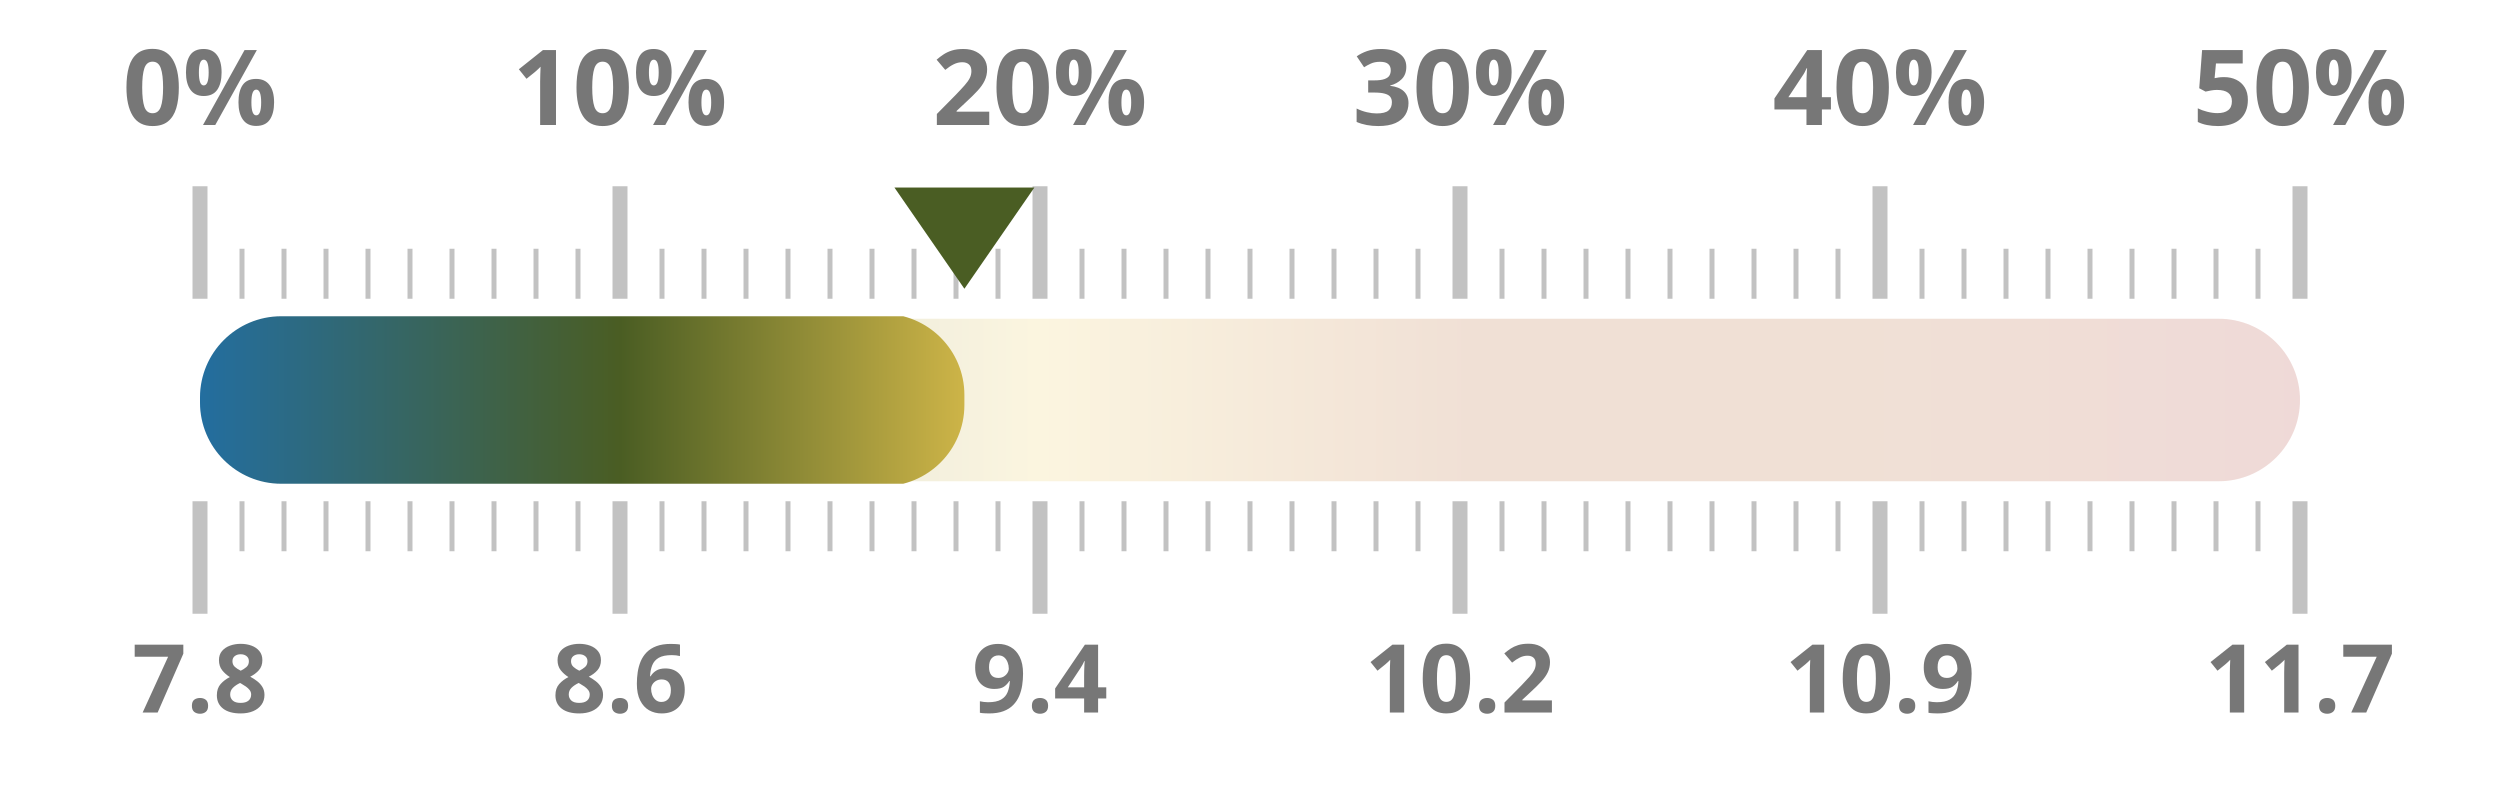
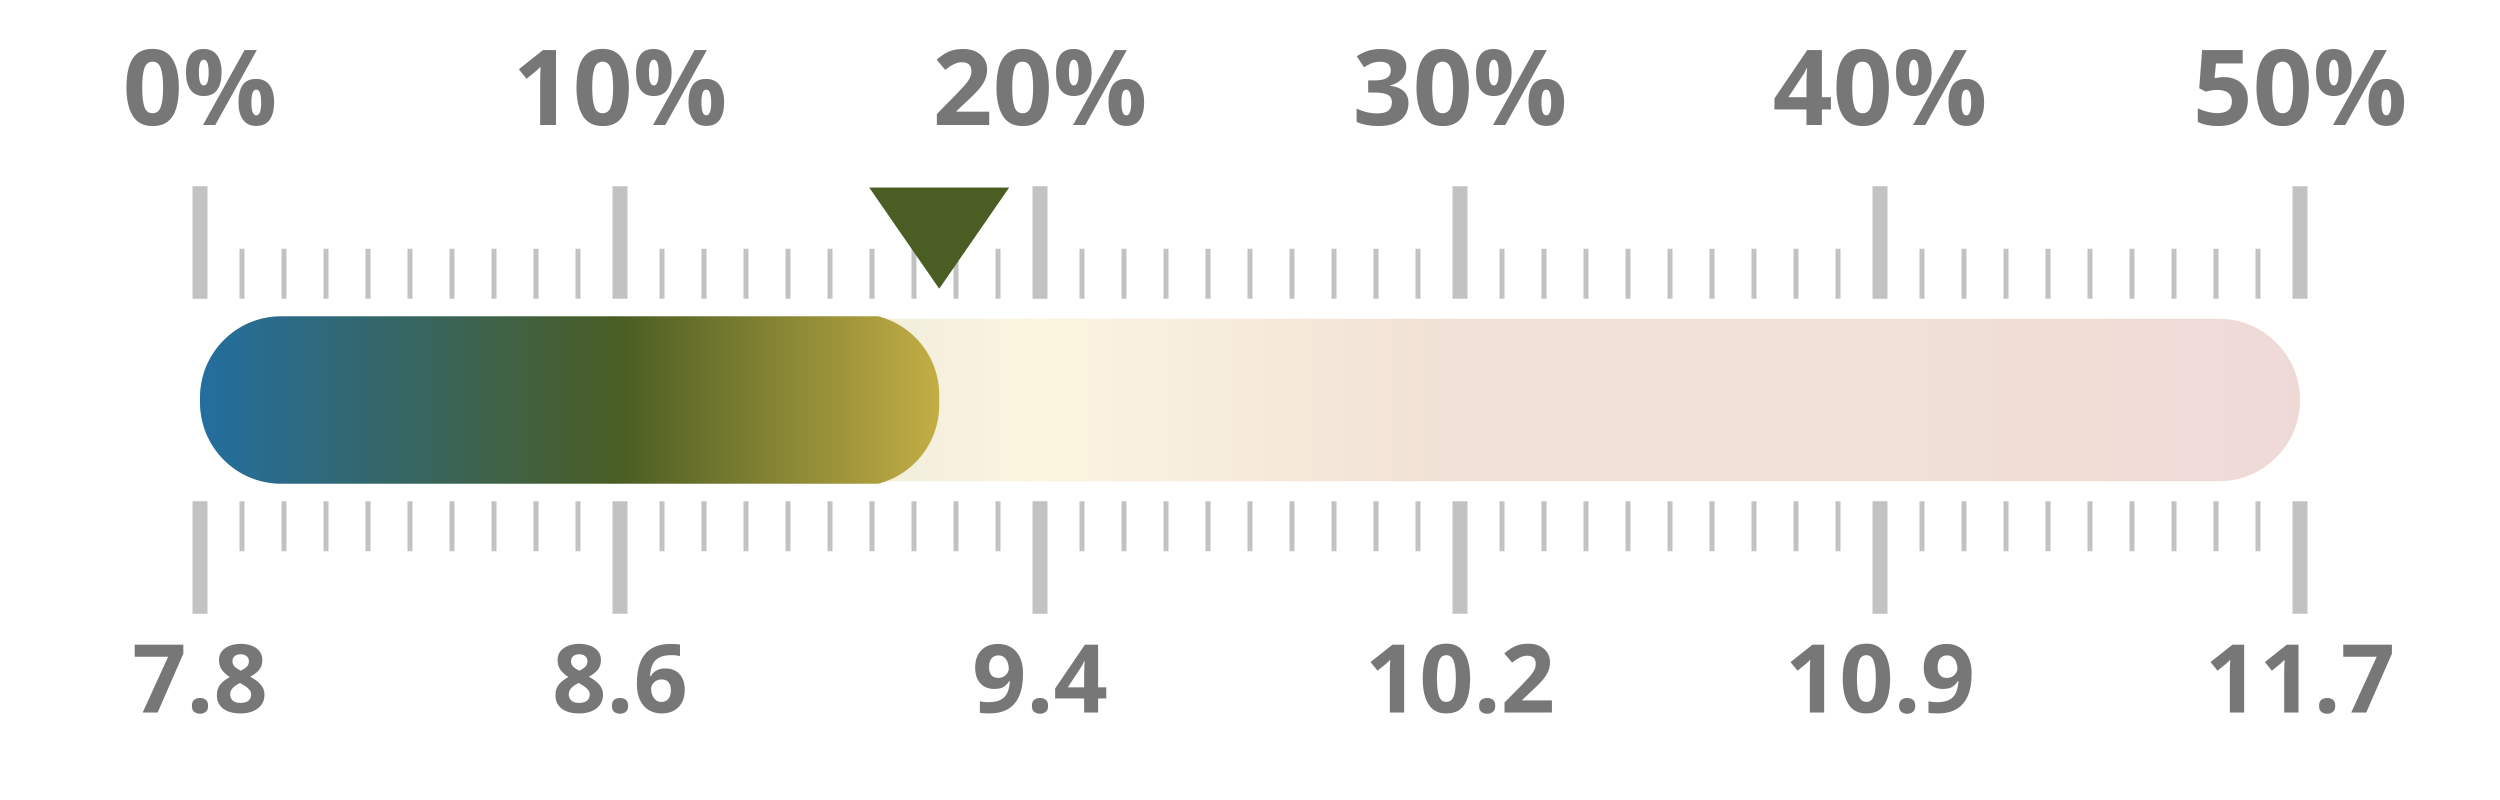
<svg xmlns="http://www.w3.org/2000/svg" width="100%" height="100%" viewBox="0 0 1000 320" preserveAspectRatio="xMidYMid meet">
  <defs>
    <linearGradient id="taxGrad" x1="0%" y1="0%" x2="100%" y2="0%">
      <stop offset="0.0%" stop-color="#236ea0" />
      <stop offset="20.0%" stop-color="#4a5d23" />
      <stop offset="40.0%" stop-color="#ebc850" />
      <stop offset="60.0%" stop-color="#af5519" />
      <stop offset="80.0%" stop-color="#af5519" />
      <stop offset="100.0%" stop-color="#a52d23" />
    </linearGradient>
    <clipPath id="taxClip">
-       <rect x="80" y="125.5" width="305.76" height="69" rx="32.5" />
+       <rect x="80" y="125.5" width="295.68" height="69" rx="32.5" />
    </clipPath>
  </defs>
  <rect x="80" y="127.5" width="840" height="65" fill="url(#taxGrad)" fill-opacity="0.18" rx="32.5" />
  <rect x="80" y="126.5" width="840" height="67" fill="url(#taxGrad)" clip-path="url(#taxClip)" rx="32.5" />
  <line x1="80.0" y1="119.5" x2="80.0" y2="74.5" stroke="#333333ff" stroke-width="6" opacity="0.3" />
  <line x1="80.0" y1="200.5" x2="80.0" y2="245.5" stroke="#333333ff" stroke-width="6" opacity="0.3" />
  <text x="80.0" y="50" text-anchor="middle" font-family="Montserrat, sans-serif" font-size="42" font-weight="700" fill="#777">0%</text>
  <text x="80.0" y="285" text-anchor="middle" font-family="Montserrat, sans-serif" font-size="38" font-weight="700" fill="#777">7.8</text>
  <line x1="96.8" y1="119.5" x2="96.8" y2="99.5" stroke="#333333ff" stroke-width="2" opacity="0.3" />
  <line x1="96.8" y1="200.5" x2="96.8" y2="220.5" stroke="#333333ff" stroke-width="2" opacity="0.3" />
  <line x1="113.6" y1="119.5" x2="113.6" y2="99.5" stroke="#333333ff" stroke-width="2" opacity="0.3" />
  <line x1="113.6" y1="200.5" x2="113.6" y2="220.5" stroke="#333333ff" stroke-width="2" opacity="0.3" />
  <line x1="130.4" y1="119.5" x2="130.4" y2="99.5" stroke="#333333ff" stroke-width="2" opacity="0.3" />
  <line x1="130.4" y1="200.5" x2="130.4" y2="220.5" stroke="#333333ff" stroke-width="2" opacity="0.3" />
  <line x1="147.2" y1="119.5" x2="147.2" y2="99.5" stroke="#333333ff" stroke-width="2" opacity="0.3" />
  <line x1="147.2" y1="200.5" x2="147.2" y2="220.5" stroke="#333333ff" stroke-width="2" opacity="0.3" />
  <line x1="164.0" y1="119.5" x2="164.0" y2="99.5" stroke="#333333ff" stroke-width="2" opacity="0.3" />
  <line x1="164.0" y1="200.5" x2="164.0" y2="220.5" stroke="#333333ff" stroke-width="2" opacity="0.3" />
  <line x1="180.8" y1="119.5" x2="180.8" y2="99.5" stroke="#333333ff" stroke-width="2" opacity="0.3" />
  <line x1="180.8" y1="200.5" x2="180.8" y2="220.5" stroke="#333333ff" stroke-width="2" opacity="0.3" />
  <line x1="197.6" y1="119.5" x2="197.6" y2="99.5" stroke="#333333ff" stroke-width="2" opacity="0.3" />
  <line x1="197.6" y1="200.5" x2="197.6" y2="220.5" stroke="#333333ff" stroke-width="2" opacity="0.3" />
  <line x1="214.4" y1="119.5" x2="214.4" y2="99.5" stroke="#333333ff" stroke-width="2" opacity="0.3" />
  <line x1="214.4" y1="200.5" x2="214.4" y2="220.5" stroke="#333333ff" stroke-width="2" opacity="0.3" />
  <line x1="231.2" y1="119.5" x2="231.2" y2="99.5" stroke="#333333ff" stroke-width="2" opacity="0.3" />
  <line x1="231.2" y1="200.5" x2="231.2" y2="220.5" stroke="#333333ff" stroke-width="2" opacity="0.3" />
  <line x1="248.0" y1="119.5" x2="248.0" y2="74.5" stroke="#333333ff" stroke-width="6" opacity="0.3" />
  <line x1="248.0" y1="200.5" x2="248.0" y2="245.5" stroke="#333333ff" stroke-width="6" opacity="0.3" />
  <text x="248.0" y="50" text-anchor="middle" font-family="Montserrat, sans-serif" font-size="42" font-weight="700" fill="#777">10%</text>
  <text x="248.0" y="285" text-anchor="middle" font-family="Montserrat, sans-serif" font-size="38" font-weight="700" fill="#777">8.6</text>
  <line x1="264.8" y1="119.5" x2="264.8" y2="99.5" stroke="#333333ff" stroke-width="2" opacity="0.3" />
  <line x1="264.8" y1="200.5" x2="264.8" y2="220.5" stroke="#333333ff" stroke-width="2" opacity="0.3" />
  <line x1="281.6" y1="119.5" x2="281.6" y2="99.5" stroke="#333333ff" stroke-width="2" opacity="0.3" />
  <line x1="281.6" y1="200.5" x2="281.6" y2="220.5" stroke="#333333ff" stroke-width="2" opacity="0.3" />
  <line x1="298.4" y1="119.5" x2="298.4" y2="99.5" stroke="#333333ff" stroke-width="2" opacity="0.3" />
  <line x1="298.4" y1="200.5" x2="298.4" y2="220.5" stroke="#333333ff" stroke-width="2" opacity="0.3" />
  <line x1="315.2" y1="119.5" x2="315.2" y2="99.5" stroke="#333333ff" stroke-width="2" opacity="0.3" />
  <line x1="315.2" y1="200.5" x2="315.2" y2="220.5" stroke="#333333ff" stroke-width="2" opacity="0.3" />
  <line x1="332.0" y1="119.5" x2="332.0" y2="99.5" stroke="#333333ff" stroke-width="2" opacity="0.3" />
  <line x1="332.0" y1="200.5" x2="332.0" y2="220.5" stroke="#333333ff" stroke-width="2" opacity="0.3" />
  <line x1="348.8" y1="119.5" x2="348.8" y2="99.5" stroke="#333333ff" stroke-width="2" opacity="0.3" />
  <line x1="348.8" y1="200.5" x2="348.8" y2="220.5" stroke="#333333ff" stroke-width="2" opacity="0.3" />
  <line x1="365.6" y1="119.5" x2="365.6" y2="99.5" stroke="#333333ff" stroke-width="2" opacity="0.3" />
  <line x1="365.6" y1="200.5" x2="365.6" y2="220.5" stroke="#333333ff" stroke-width="2" opacity="0.3" />
  <line x1="382.4" y1="119.5" x2="382.4" y2="99.5" stroke="#333333ff" stroke-width="2" opacity="0.3" />
  <line x1="382.4" y1="200.5" x2="382.4" y2="220.5" stroke="#333333ff" stroke-width="2" opacity="0.3" />
  <line x1="399.2" y1="119.5" x2="399.2" y2="99.5" stroke="#333333ff" stroke-width="2" opacity="0.3" />
  <line x1="399.2" y1="200.5" x2="399.2" y2="220.5" stroke="#333333ff" stroke-width="2" opacity="0.3" />
  <line x1="416.0" y1="119.5" x2="416.0" y2="74.5" stroke="#333333ff" stroke-width="6" opacity="0.3" />
  <line x1="416.0" y1="200.5" x2="416.0" y2="245.5" stroke="#333333ff" stroke-width="6" opacity="0.3" />
  <text x="416.0" y="50" text-anchor="middle" font-family="Montserrat, sans-serif" font-size="42" font-weight="700" fill="#777">20%</text>
  <text x="416.0" y="285" text-anchor="middle" font-family="Montserrat, sans-serif" font-size="38" font-weight="700" fill="#777">9.4</text>
  <line x1="432.8" y1="119.5" x2="432.8" y2="99.5" stroke="#333333ff" stroke-width="2" opacity="0.3" />
  <line x1="432.8" y1="200.5" x2="432.8" y2="220.5" stroke="#333333ff" stroke-width="2" opacity="0.3" />
  <line x1="449.6" y1="119.5" x2="449.6" y2="99.5" stroke="#333333ff" stroke-width="2" opacity="0.3" />
  <line x1="449.6" y1="200.5" x2="449.6" y2="220.5" stroke="#333333ff" stroke-width="2" opacity="0.3" />
  <line x1="466.4" y1="119.5" x2="466.4" y2="99.5" stroke="#333333ff" stroke-width="2" opacity="0.3" />
  <line x1="466.4" y1="200.5" x2="466.4" y2="220.5" stroke="#333333ff" stroke-width="2" opacity="0.3" />
  <line x1="483.2" y1="119.5" x2="483.2" y2="99.5" stroke="#333333ff" stroke-width="2" opacity="0.3" />
  <line x1="483.2" y1="200.5" x2="483.2" y2="220.5" stroke="#333333ff" stroke-width="2" opacity="0.3" />
  <line x1="500.0" y1="119.5" x2="500.0" y2="99.5" stroke="#333333ff" stroke-width="2" opacity="0.3" />
  <line x1="500.0" y1="200.5" x2="500.0" y2="220.5" stroke="#333333ff" stroke-width="2" opacity="0.3" />
  <line x1="516.8" y1="119.5" x2="516.8" y2="99.5" stroke="#333333ff" stroke-width="2" opacity="0.3" />
  <line x1="516.8" y1="200.5" x2="516.8" y2="220.5" stroke="#333333ff" stroke-width="2" opacity="0.3" />
  <line x1="533.6" y1="119.5" x2="533.6" y2="99.5" stroke="#333333ff" stroke-width="2" opacity="0.3" />
  <line x1="533.6" y1="200.5" x2="533.6" y2="220.5" stroke="#333333ff" stroke-width="2" opacity="0.3" />
  <line x1="550.4" y1="119.5" x2="550.4" y2="99.5" stroke="#333333ff" stroke-width="2" opacity="0.3" />
  <line x1="550.4" y1="200.5" x2="550.4" y2="220.5" stroke="#333333ff" stroke-width="2" opacity="0.3" />
  <line x1="567.2" y1="119.5" x2="567.2" y2="99.5" stroke="#333333ff" stroke-width="2" opacity="0.3" />
  <line x1="567.2" y1="200.5" x2="567.2" y2="220.5" stroke="#333333ff" stroke-width="2" opacity="0.3" />
  <line x1="584.0" y1="119.5" x2="584.0" y2="74.5" stroke="#333333ff" stroke-width="6" opacity="0.3" />
  <line x1="584.0" y1="200.5" x2="584.0" y2="245.5" stroke="#333333ff" stroke-width="6" opacity="0.3" />
  <text x="584.0" y="50" text-anchor="middle" font-family="Montserrat, sans-serif" font-size="42" font-weight="700" fill="#777">30%</text>
  <text x="584.0" y="285" text-anchor="middle" font-family="Montserrat, sans-serif" font-size="38" font-weight="700" fill="#777">10.2</text>
  <line x1="600.8" y1="119.5" x2="600.8" y2="99.5" stroke="#333333ff" stroke-width="2" opacity="0.3" />
  <line x1="600.8" y1="200.5" x2="600.8" y2="220.5" stroke="#333333ff" stroke-width="2" opacity="0.3" />
  <line x1="617.6" y1="119.5" x2="617.6" y2="99.5" stroke="#333333ff" stroke-width="2" opacity="0.3" />
  <line x1="617.6" y1="200.5" x2="617.6" y2="220.5" stroke="#333333ff" stroke-width="2" opacity="0.3" />
  <line x1="634.4" y1="119.5" x2="634.4" y2="99.5" stroke="#333333ff" stroke-width="2" opacity="0.3" />
  <line x1="634.4" y1="200.5" x2="634.4" y2="220.5" stroke="#333333ff" stroke-width="2" opacity="0.3" />
  <line x1="651.2" y1="119.5" x2="651.2" y2="99.5" stroke="#333333ff" stroke-width="2" opacity="0.3" />
  <line x1="651.2" y1="200.5" x2="651.2" y2="220.5" stroke="#333333ff" stroke-width="2" opacity="0.3" />
  <line x1="668.0" y1="119.5" x2="668.0" y2="99.5" stroke="#333333ff" stroke-width="2" opacity="0.3" />
  <line x1="668.0" y1="200.5" x2="668.0" y2="220.5" stroke="#333333ff" stroke-width="2" opacity="0.3" />
  <line x1="684.8" y1="119.5" x2="684.8" y2="99.5" stroke="#333333ff" stroke-width="2" opacity="0.3" />
  <line x1="684.8" y1="200.5" x2="684.8" y2="220.5" stroke="#333333ff" stroke-width="2" opacity="0.3" />
  <line x1="701.6" y1="119.5" x2="701.6" y2="99.5" stroke="#333333ff" stroke-width="2" opacity="0.3" />
  <line x1="701.6" y1="200.5" x2="701.6" y2="220.5" stroke="#333333ff" stroke-width="2" opacity="0.3" />
  <line x1="718.4" y1="119.5" x2="718.4" y2="99.5" stroke="#333333ff" stroke-width="2" opacity="0.3" />
  <line x1="718.4" y1="200.5" x2="718.4" y2="220.5" stroke="#333333ff" stroke-width="2" opacity="0.3" />
  <line x1="735.2" y1="119.5" x2="735.2" y2="99.5" stroke="#333333ff" stroke-width="2" opacity="0.3" />
  <line x1="735.2" y1="200.5" x2="735.2" y2="220.5" stroke="#333333ff" stroke-width="2" opacity="0.3" />
  <line x1="752.0" y1="119.5" x2="752.0" y2="74.5" stroke="#333333ff" stroke-width="6" opacity="0.3" />
  <line x1="752.0" y1="200.5" x2="752.0" y2="245.5" stroke="#333333ff" stroke-width="6" opacity="0.3" />
  <text x="752.0" y="50" text-anchor="middle" font-family="Montserrat, sans-serif" font-size="42" font-weight="700" fill="#777">40%</text>
  <text x="752.0" y="285" text-anchor="middle" font-family="Montserrat, sans-serif" font-size="38" font-weight="700" fill="#777">10.9</text>
  <line x1="768.8" y1="119.5" x2="768.8" y2="99.5" stroke="#333333ff" stroke-width="2" opacity="0.3" />
  <line x1="768.8" y1="200.5" x2="768.8" y2="220.5" stroke="#333333ff" stroke-width="2" opacity="0.3" />
  <line x1="785.6" y1="119.5" x2="785.6" y2="99.5" stroke="#333333ff" stroke-width="2" opacity="0.3" />
  <line x1="785.6" y1="200.5" x2="785.6" y2="220.5" stroke="#333333ff" stroke-width="2" opacity="0.3" />
  <line x1="802.4" y1="119.5" x2="802.4" y2="99.5" stroke="#333333ff" stroke-width="2" opacity="0.3" />
  <line x1="802.4" y1="200.5" x2="802.4" y2="220.5" stroke="#333333ff" stroke-width="2" opacity="0.3" />
  <line x1="819.2" y1="119.5" x2="819.2" y2="99.5" stroke="#333333ff" stroke-width="2" opacity="0.3" />
  <line x1="819.2" y1="200.5" x2="819.2" y2="220.5" stroke="#333333ff" stroke-width="2" opacity="0.3" />
  <line x1="836.0" y1="119.5" x2="836.0" y2="99.5" stroke="#333333ff" stroke-width="2" opacity="0.3" />
  <line x1="836.0" y1="200.5" x2="836.0" y2="220.5" stroke="#333333ff" stroke-width="2" opacity="0.3" />
  <line x1="852.8" y1="119.5" x2="852.8" y2="99.5" stroke="#333333ff" stroke-width="2" opacity="0.3" />
  <line x1="852.8" y1="200.5" x2="852.8" y2="220.5" stroke="#333333ff" stroke-width="2" opacity="0.3" />
  <line x1="869.6" y1="119.5" x2="869.6" y2="99.5" stroke="#333333ff" stroke-width="2" opacity="0.3" />
  <line x1="869.6" y1="200.5" x2="869.6" y2="220.5" stroke="#333333ff" stroke-width="2" opacity="0.3" />
  <line x1="886.4" y1="119.5" x2="886.4" y2="99.5" stroke="#333333ff" stroke-width="2" opacity="0.3" />
  <line x1="886.4" y1="200.5" x2="886.4" y2="220.5" stroke="#333333ff" stroke-width="2" opacity="0.3" />
  <line x1="903.2" y1="119.5" x2="903.2" y2="99.5" stroke="#333333ff" stroke-width="2" opacity="0.3" />
  <line x1="903.2" y1="200.5" x2="903.2" y2="220.5" stroke="#333333ff" stroke-width="2" opacity="0.3" />
  <line x1="920.0" y1="119.5" x2="920.0" y2="74.5" stroke="#333333ff" stroke-width="6" opacity="0.3" />
  <line x1="920.0" y1="200.5" x2="920.0" y2="245.5" stroke="#333333ff" stroke-width="6" opacity="0.3" />
  <text x="920.0" y="50" text-anchor="middle" font-family="Montserrat, sans-serif" font-size="42" font-weight="700" fill="#777">50%</text>
  <text x="920.0" y="285" text-anchor="middle" font-family="Montserrat, sans-serif" font-size="38" font-weight="700" fill="#777">11.7</text>
-   <polygon points="385.76,115.5 357.76,75 413.76,75" fill="#4a5d23" />
+   <polygon points="375.68,115.5 347.68,75 403.68,75" fill="#4a5d23" />
</svg>
